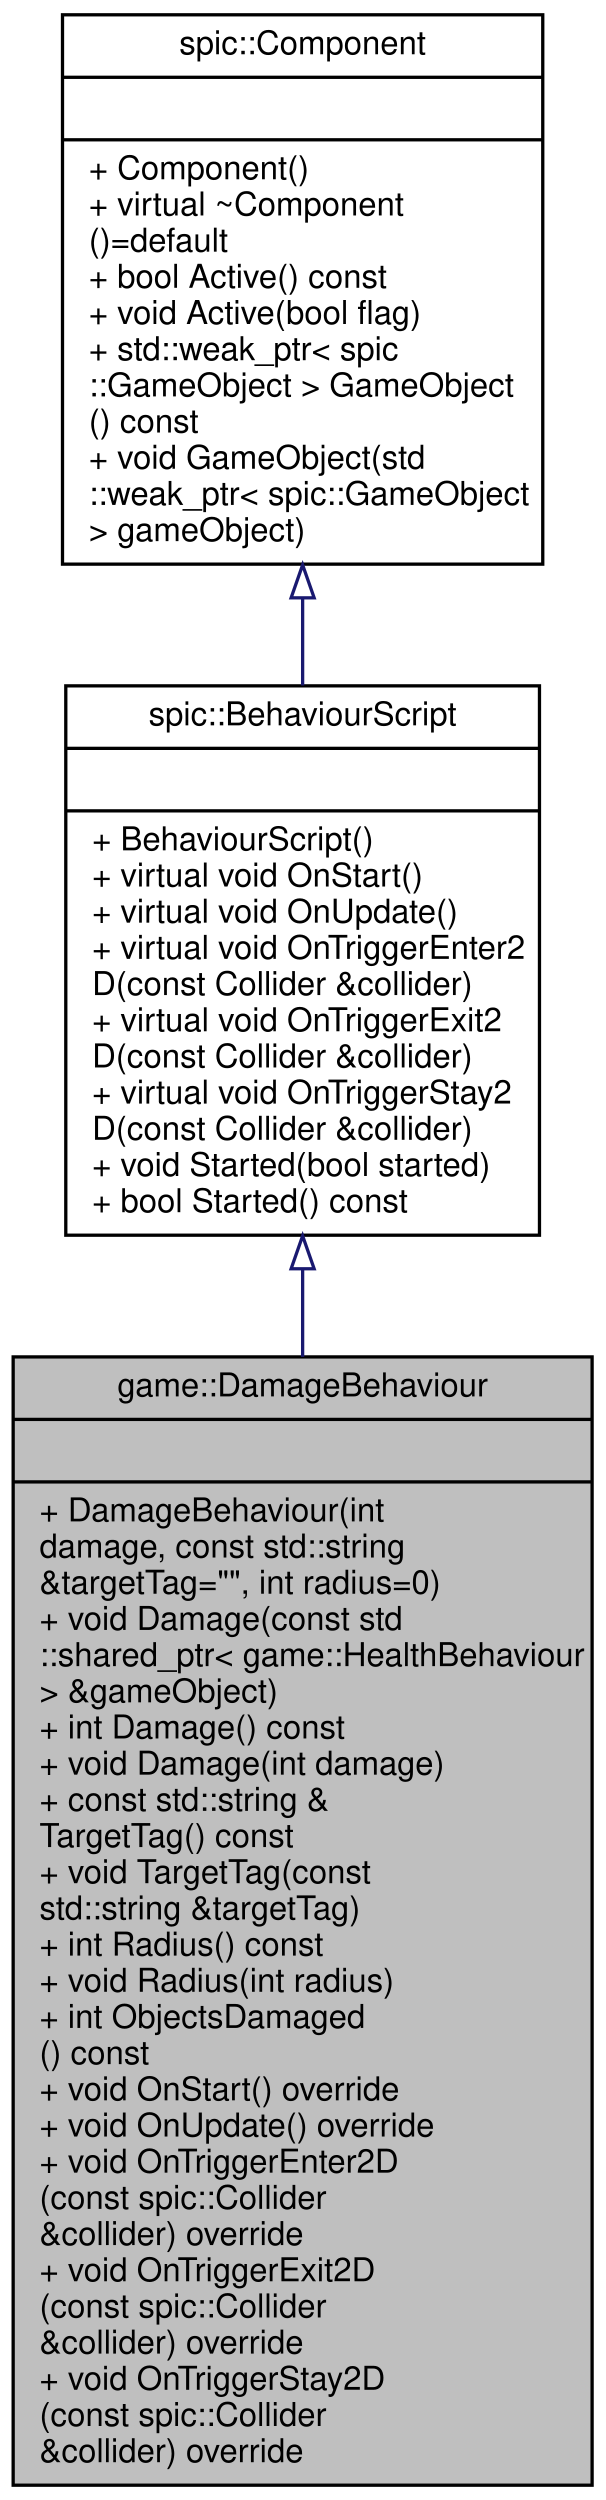
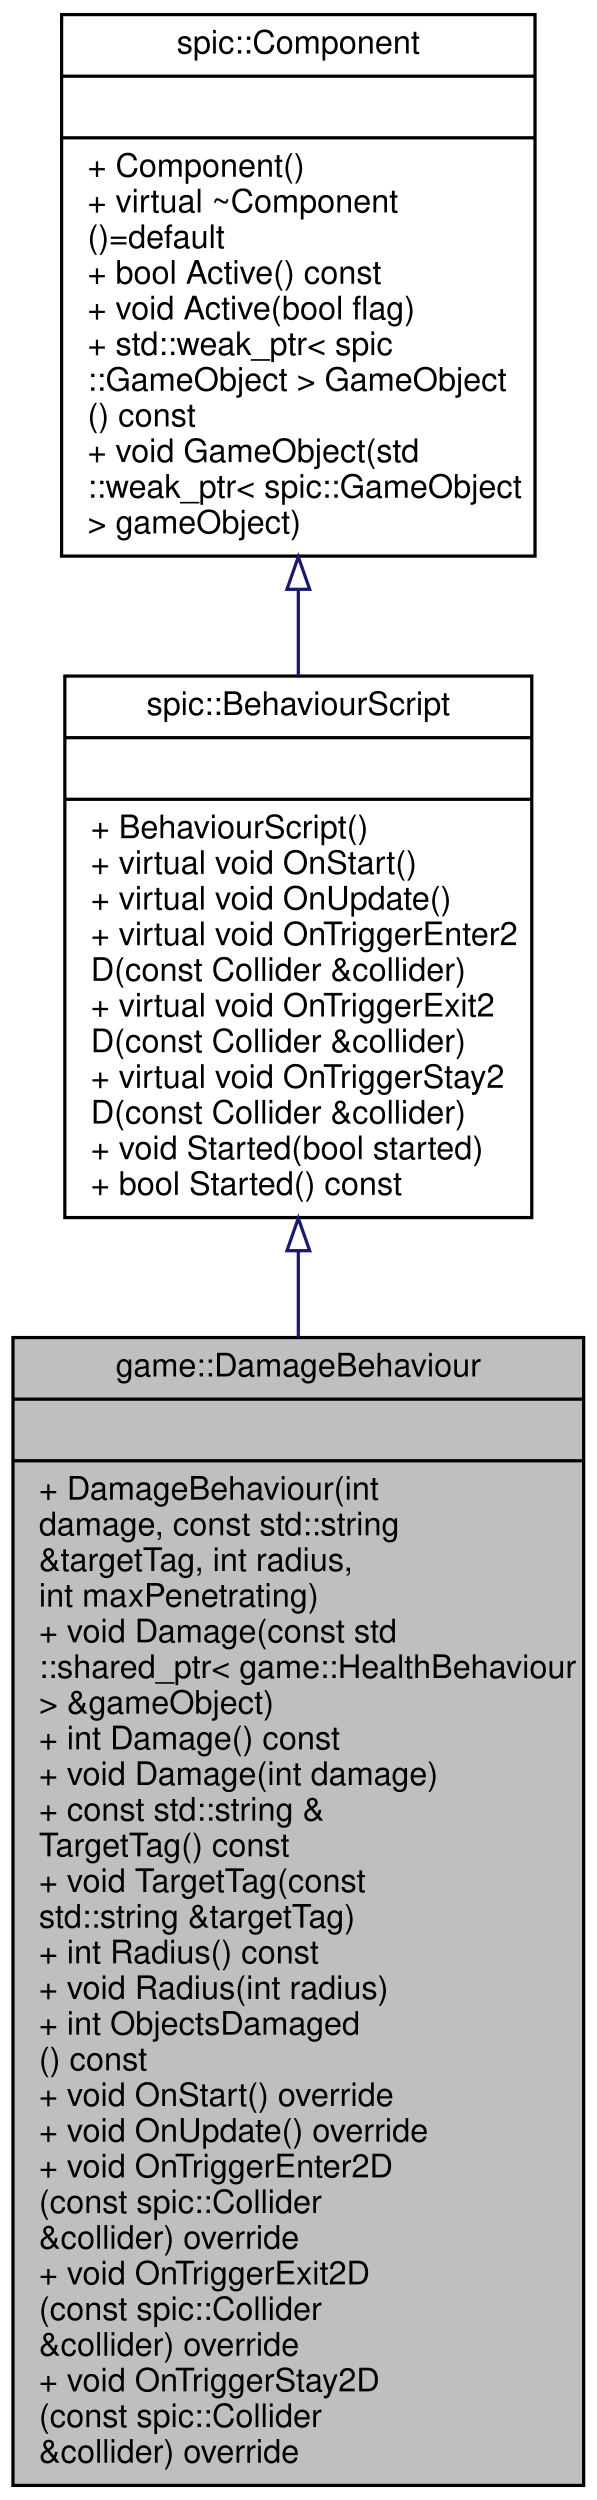
- <svg xmlns="http://www.w3.org/2000/svg" xmlns:xlink="http://www.w3.org/1999/xlink" width="184pt" height="760pt" viewBox="0.00 0.00 184.00 760.00">
-   <g id="graph0" class="graph" transform="scale(1 1) rotate(0) translate(4 756)">
+ <svg xmlns="http://www.w3.org/2000/svg" xmlns:xlink="http://www.w3.org/1999/xlink" width="184pt" height="771pt" viewBox="0.00 0.00 184.00 771.00">
+   <g id="graph0" class="graph" transform="scale(1 1) rotate(0) translate(4 767)">
    <g id="node1" class="node">
      <g id="a_node1">
        <a xlink:title="A script that handles damage on health scripts.">
-           <polygon fill="#bfbfbf" stroke="black" points="0,-0.5 0,-343.5 176,-343.5 176,-0.5 0,-0.5" />
-           <text text-anchor="middle" x="88" y="-331.5" font-family="Helvetica,sans-Serif" font-size="10.00">game::DamageBehaviour</text>
-           <polyline fill="none" stroke="black" points="0,-324.5 176,-324.5 " />
-           <text text-anchor="middle" x="88" y="-312.5" font-family="Helvetica,sans-Serif" font-size="10.00"> </text>
-           <polyline fill="none" stroke="black" points="0,-305.5 176,-305.5 " />
-           <text text-anchor="start" x="8" y="-293.5" font-family="Helvetica,sans-Serif" font-size="10.00">+ DamageBehaviour(int</text>
-           <text text-anchor="start" x="8" y="-282.5" font-family="Helvetica,sans-Serif" font-size="10.00"> damage, const std::string</text>
-           <text text-anchor="start" x="8" y="-271.5" font-family="Helvetica,sans-Serif" font-size="10.00"> &amp;targetTag="", int radius=0)</text>
+           <polygon fill="#bfbfbf" stroke="black" points="0,-0.5 0,-354.5 176,-354.5 176,-0.5 0,-0.5" />
+           <text text-anchor="middle" x="88" y="-342.5" font-family="Helvetica,sans-Serif" font-size="10.00">game::DamageBehaviour</text>
+           <polyline fill="none" stroke="black" points="0,-335.5 176,-335.5 " />
+           <text text-anchor="middle" x="88" y="-323.5" font-family="Helvetica,sans-Serif" font-size="10.00"> </text>
+           <polyline fill="none" stroke="black" points="0,-316.5 176,-316.5 " />
+           <text text-anchor="start" x="8" y="-304.5" font-family="Helvetica,sans-Serif" font-size="10.00">+ DamageBehaviour(int</text>
+           <text text-anchor="start" x="8" y="-293.5" font-family="Helvetica,sans-Serif" font-size="10.00"> damage, const std::string</text>
+           <text text-anchor="start" x="8" y="-282.5" font-family="Helvetica,sans-Serif" font-size="10.00"> &amp;targetTag, int radius,</text>
+           <text text-anchor="start" x="8" y="-271.5" font-family="Helvetica,sans-Serif" font-size="10.00"> int maxPenetrating)</text>
          <text text-anchor="start" x="8" y="-260.5" font-family="Helvetica,sans-Serif" font-size="10.00">+ void Damage(const std</text>
          <text text-anchor="start" x="8" y="-249.5" font-family="Helvetica,sans-Serif" font-size="10.00">::shared_ptr&lt; game::HealthBehaviour</text>
          <text text-anchor="start" x="8" y="-238.5" font-family="Helvetica,sans-Serif" font-size="10.00"> &gt; &amp;gameObject)</text>
          <text text-anchor="start" x="8" y="-227.5" font-family="Helvetica,sans-Serif" font-size="10.00">+ int Damage() const</text>
          <text text-anchor="start" x="8" y="-216.5" font-family="Helvetica,sans-Serif" font-size="10.00">+ void Damage(int damage)</text>
          <text text-anchor="start" x="8" y="-205.5" font-family="Helvetica,sans-Serif" font-size="10.00">+ const std::string &amp;</text>
          <text text-anchor="start" x="8" y="-194.5" font-family="Helvetica,sans-Serif" font-size="10.00"> TargetTag() const</text>
          <text text-anchor="start" x="8" y="-183.5" font-family="Helvetica,sans-Serif" font-size="10.00">+ void TargetTag(const</text>
          <text text-anchor="start" x="8" y="-172.5" font-family="Helvetica,sans-Serif" font-size="10.00"> std::string &amp;targetTag)</text>
          <text text-anchor="start" x="8" y="-161.5" font-family="Helvetica,sans-Serif" font-size="10.00">+ int Radius() const</text>
          <text text-anchor="start" x="8" y="-150.5" font-family="Helvetica,sans-Serif" font-size="10.00">+ void Radius(int radius)</text>
          <text text-anchor="start" x="8" y="-139.5" font-family="Helvetica,sans-Serif" font-size="10.00">+ int ObjectsDamaged</text>
          <text text-anchor="start" x="8" y="-128.5" font-family="Helvetica,sans-Serif" font-size="10.00">() const</text>
          <text text-anchor="start" x="8" y="-117.5" font-family="Helvetica,sans-Serif" font-size="10.00">+ void OnStart() override</text>
          <text text-anchor="start" x="8" y="-106.5" font-family="Helvetica,sans-Serif" font-size="10.00">+ void OnUpdate() override</text>
          <text text-anchor="start" x="8" y="-95.5" font-family="Helvetica,sans-Serif" font-size="10.00">+ void OnTriggerEnter2D</text>
          <text text-anchor="start" x="8" y="-84.5" font-family="Helvetica,sans-Serif" font-size="10.00">(const spic::Collider</text>
          <text text-anchor="start" x="8" y="-73.5" font-family="Helvetica,sans-Serif" font-size="10.00"> &amp;collider) override</text>
          <text text-anchor="start" x="8" y="-62.5" font-family="Helvetica,sans-Serif" font-size="10.00">+ void OnTriggerExit2D</text>
          <text text-anchor="start" x="8" y="-51.5" font-family="Helvetica,sans-Serif" font-size="10.00">(const spic::Collider</text>
          <text text-anchor="start" x="8" y="-40.5" font-family="Helvetica,sans-Serif" font-size="10.00"> &amp;collider) override</text>
          <text text-anchor="start" x="8" y="-29.5" font-family="Helvetica,sans-Serif" font-size="10.00">+ void OnTriggerStay2D</text>
          <text text-anchor="start" x="8" y="-18.5" font-family="Helvetica,sans-Serif" font-size="10.00">(const spic::Collider</text>
          <text text-anchor="start" x="8" y="-7.5" font-family="Helvetica,sans-Serif" font-size="10.00"> &amp;collider) override</text>
        </a>
      </g>
    </g>
    <g id="node2" class="node">
      <g id="a_node2">
        <a xlink:href="classspic_1_1BehaviourScript.html" target="_top" xlink:title=" ">
-           <polygon fill="none" stroke="black" points="16,-380.5 16,-547.5 160,-547.5 160,-380.5 16,-380.5" />
-           <text text-anchor="middle" x="88" y="-535.5" font-family="Helvetica,sans-Serif" font-size="10.00">spic::BehaviourScript</text>
-           <polyline fill="none" stroke="black" points="16,-528.5 160,-528.5 " />
-           <text text-anchor="middle" x="88" y="-516.5" font-family="Helvetica,sans-Serif" font-size="10.00"> </text>
-           <polyline fill="none" stroke="black" points="16,-509.5 160,-509.5 " />
-           <text text-anchor="start" x="24" y="-497.5" font-family="Helvetica,sans-Serif" font-size="10.00">+ BehaviourScript()</text>
-           <text text-anchor="start" x="24" y="-486.5" font-family="Helvetica,sans-Serif" font-size="10.00">+ virtual void OnStart()</text>
-           <text text-anchor="start" x="24" y="-475.5" font-family="Helvetica,sans-Serif" font-size="10.00">+ virtual void OnUpdate()</text>
-           <text text-anchor="start" x="24" y="-464.5" font-family="Helvetica,sans-Serif" font-size="10.00">+ virtual void OnTriggerEnter2</text>
-           <text text-anchor="start" x="24" y="-453.5" font-family="Helvetica,sans-Serif" font-size="10.00">D(const Collider &amp;collider)</text>
-           <text text-anchor="start" x="24" y="-442.5" font-family="Helvetica,sans-Serif" font-size="10.00">+ virtual void OnTriggerExit2</text>
-           <text text-anchor="start" x="24" y="-431.5" font-family="Helvetica,sans-Serif" font-size="10.00">D(const Collider &amp;collider)</text>
-           <text text-anchor="start" x="24" y="-420.5" font-family="Helvetica,sans-Serif" font-size="10.00">+ virtual void OnTriggerStay2</text>
-           <text text-anchor="start" x="24" y="-409.5" font-family="Helvetica,sans-Serif" font-size="10.00">D(const Collider &amp;collider)</text>
-           <text text-anchor="start" x="24" y="-398.5" font-family="Helvetica,sans-Serif" font-size="10.00">+ void Started(bool started)</text>
-           <text text-anchor="start" x="24" y="-387.5" font-family="Helvetica,sans-Serif" font-size="10.00">+ bool Started() const</text>
+           <polygon fill="none" stroke="black" points="16,-391.5 16,-558.5 160,-558.5 160,-391.5 16,-391.5" />
+           <text text-anchor="middle" x="88" y="-546.5" font-family="Helvetica,sans-Serif" font-size="10.00">spic::BehaviourScript</text>
+           <polyline fill="none" stroke="black" points="16,-539.5 160,-539.5 " />
+           <text text-anchor="middle" x="88" y="-527.5" font-family="Helvetica,sans-Serif" font-size="10.00"> </text>
+           <polyline fill="none" stroke="black" points="16,-520.5 160,-520.5 " />
+           <text text-anchor="start" x="24" y="-508.5" font-family="Helvetica,sans-Serif" font-size="10.00">+ BehaviourScript()</text>
+           <text text-anchor="start" x="24" y="-497.5" font-family="Helvetica,sans-Serif" font-size="10.00">+ virtual void OnStart()</text>
+           <text text-anchor="start" x="24" y="-486.5" font-family="Helvetica,sans-Serif" font-size="10.00">+ virtual void OnUpdate()</text>
+           <text text-anchor="start" x="24" y="-475.5" font-family="Helvetica,sans-Serif" font-size="10.00">+ virtual void OnTriggerEnter2</text>
+           <text text-anchor="start" x="24" y="-464.5" font-family="Helvetica,sans-Serif" font-size="10.00">D(const Collider &amp;collider)</text>
+           <text text-anchor="start" x="24" y="-453.5" font-family="Helvetica,sans-Serif" font-size="10.00">+ virtual void OnTriggerExit2</text>
+           <text text-anchor="start" x="24" y="-442.5" font-family="Helvetica,sans-Serif" font-size="10.00">D(const Collider &amp;collider)</text>
+           <text text-anchor="start" x="24" y="-431.5" font-family="Helvetica,sans-Serif" font-size="10.00">+ virtual void OnTriggerStay2</text>
+           <text text-anchor="start" x="24" y="-420.5" font-family="Helvetica,sans-Serif" font-size="10.00">D(const Collider &amp;collider)</text>
+           <text text-anchor="start" x="24" y="-409.5" font-family="Helvetica,sans-Serif" font-size="10.00">+ void Started(bool started)</text>
+           <text text-anchor="start" x="24" y="-398.5" font-family="Helvetica,sans-Serif" font-size="10.00">+ bool Started() const</text>
        </a>
      </g>
    </g>
    <g id="edge1" class="edge">
-       <path fill="none" stroke="midnightblue" d="M88,-370.25C88,-361.58 88,-352.62 88,-343.52" />
-       <polygon fill="none" stroke="midnightblue" points="84.5,-370.29 88,-380.29 91.5,-370.29 84.5,-370.29" />
+       <path fill="none" stroke="midnightblue" d="M88,-381.27C88,-372.61 88,-363.66 88,-354.56" />
+       <polygon fill="none" stroke="midnightblue" points="84.5,-381.29 88,-391.29 91.5,-381.29 84.5,-381.29" />
    </g>
    <g id="node3" class="node">
      <g id="a_node3">
        <a xlink:href="classspic_1_1Component.html" target="_top" xlink:title="Base class for all components. @spicapi.">
-           <polygon fill="none" stroke="black" points="15,-584.5 15,-751.5 161,-751.5 161,-584.5 15,-584.5" />
-           <text text-anchor="middle" x="88" y="-739.5" font-family="Helvetica,sans-Serif" font-size="10.00">spic::Component</text>
-           <polyline fill="none" stroke="black" points="15,-732.5 161,-732.5 " />
-           <text text-anchor="middle" x="88" y="-720.5" font-family="Helvetica,sans-Serif" font-size="10.00"> </text>
-           <polyline fill="none" stroke="black" points="15,-713.5 161,-713.5 " />
-           <text text-anchor="start" x="23" y="-701.5" font-family="Helvetica,sans-Serif" font-size="10.00">+ Component()</text>
-           <text text-anchor="start" x="23" y="-690.5" font-family="Helvetica,sans-Serif" font-size="10.00">+ virtual ~Component</text>
-           <text text-anchor="start" x="23" y="-679.5" font-family="Helvetica,sans-Serif" font-size="10.00">()=default</text>
-           <text text-anchor="start" x="23" y="-668.5" font-family="Helvetica,sans-Serif" font-size="10.00">+ bool Active() const</text>
-           <text text-anchor="start" x="23" y="-657.5" font-family="Helvetica,sans-Serif" font-size="10.00">+ void Active(bool flag)</text>
-           <text text-anchor="start" x="23" y="-646.5" font-family="Helvetica,sans-Serif" font-size="10.00">+ std::weak_ptr&lt; spic</text>
-           <text text-anchor="start" x="23" y="-635.5" font-family="Helvetica,sans-Serif" font-size="10.00">::GameObject &gt; GameObject</text>
-           <text text-anchor="start" x="23" y="-624.5" font-family="Helvetica,sans-Serif" font-size="10.00">() const</text>
-           <text text-anchor="start" x="23" y="-613.5" font-family="Helvetica,sans-Serif" font-size="10.00">+ void GameObject(std</text>
-           <text text-anchor="start" x="23" y="-602.5" font-family="Helvetica,sans-Serif" font-size="10.00">::weak_ptr&lt; spic::GameObject</text>
-           <text text-anchor="start" x="23" y="-591.5" font-family="Helvetica,sans-Serif" font-size="10.00"> &gt; gameObject)</text>
+           <polygon fill="none" stroke="black" points="15,-595.5 15,-762.5 161,-762.5 161,-595.5 15,-595.5" />
+           <text text-anchor="middle" x="88" y="-750.5" font-family="Helvetica,sans-Serif" font-size="10.00">spic::Component</text>
+           <polyline fill="none" stroke="black" points="15,-743.5 161,-743.5 " />
+           <text text-anchor="middle" x="88" y="-731.5" font-family="Helvetica,sans-Serif" font-size="10.00"> </text>
+           <polyline fill="none" stroke="black" points="15,-724.5 161,-724.5 " />
+           <text text-anchor="start" x="23" y="-712.5" font-family="Helvetica,sans-Serif" font-size="10.00">+ Component()</text>
+           <text text-anchor="start" x="23" y="-701.5" font-family="Helvetica,sans-Serif" font-size="10.00">+ virtual ~Component</text>
+           <text text-anchor="start" x="23" y="-690.5" font-family="Helvetica,sans-Serif" font-size="10.00">()=default</text>
+           <text text-anchor="start" x="23" y="-679.5" font-family="Helvetica,sans-Serif" font-size="10.00">+ bool Active() const</text>
+           <text text-anchor="start" x="23" y="-668.5" font-family="Helvetica,sans-Serif" font-size="10.00">+ void Active(bool flag)</text>
+           <text text-anchor="start" x="23" y="-657.5" font-family="Helvetica,sans-Serif" font-size="10.00">+ std::weak_ptr&lt; spic</text>
+           <text text-anchor="start" x="23" y="-646.5" font-family="Helvetica,sans-Serif" font-size="10.00">::GameObject &gt; GameObject</text>
+           <text text-anchor="start" x="23" y="-635.5" font-family="Helvetica,sans-Serif" font-size="10.00">() const</text>
+           <text text-anchor="start" x="23" y="-624.5" font-family="Helvetica,sans-Serif" font-size="10.00">+ void GameObject(std</text>
+           <text text-anchor="start" x="23" y="-613.5" font-family="Helvetica,sans-Serif" font-size="10.00">::weak_ptr&lt; spic::GameObject</text>
+           <text text-anchor="start" x="23" y="-602.5" font-family="Helvetica,sans-Serif" font-size="10.00"> &gt; gameObject)</text>
        </a>
      </g>
    </g>
    <g id="edge2" class="edge">
-       <path fill="none" stroke="midnightblue" d="M88,-573.98C88,-565.18 88,-556.31 88,-547.62" />
-       <polygon fill="none" stroke="midnightblue" points="84.5,-574.26 88,-584.26 91.5,-574.26 84.5,-574.26" />
+       <path fill="none" stroke="midnightblue" d="M88,-584.98C88,-576.18 88,-567.31 88,-558.62" />
+       <polygon fill="none" stroke="midnightblue" points="84.5,-585.26 88,-595.26 91.5,-585.26 84.5,-585.26" />
    </g>
  </g>
</svg>
